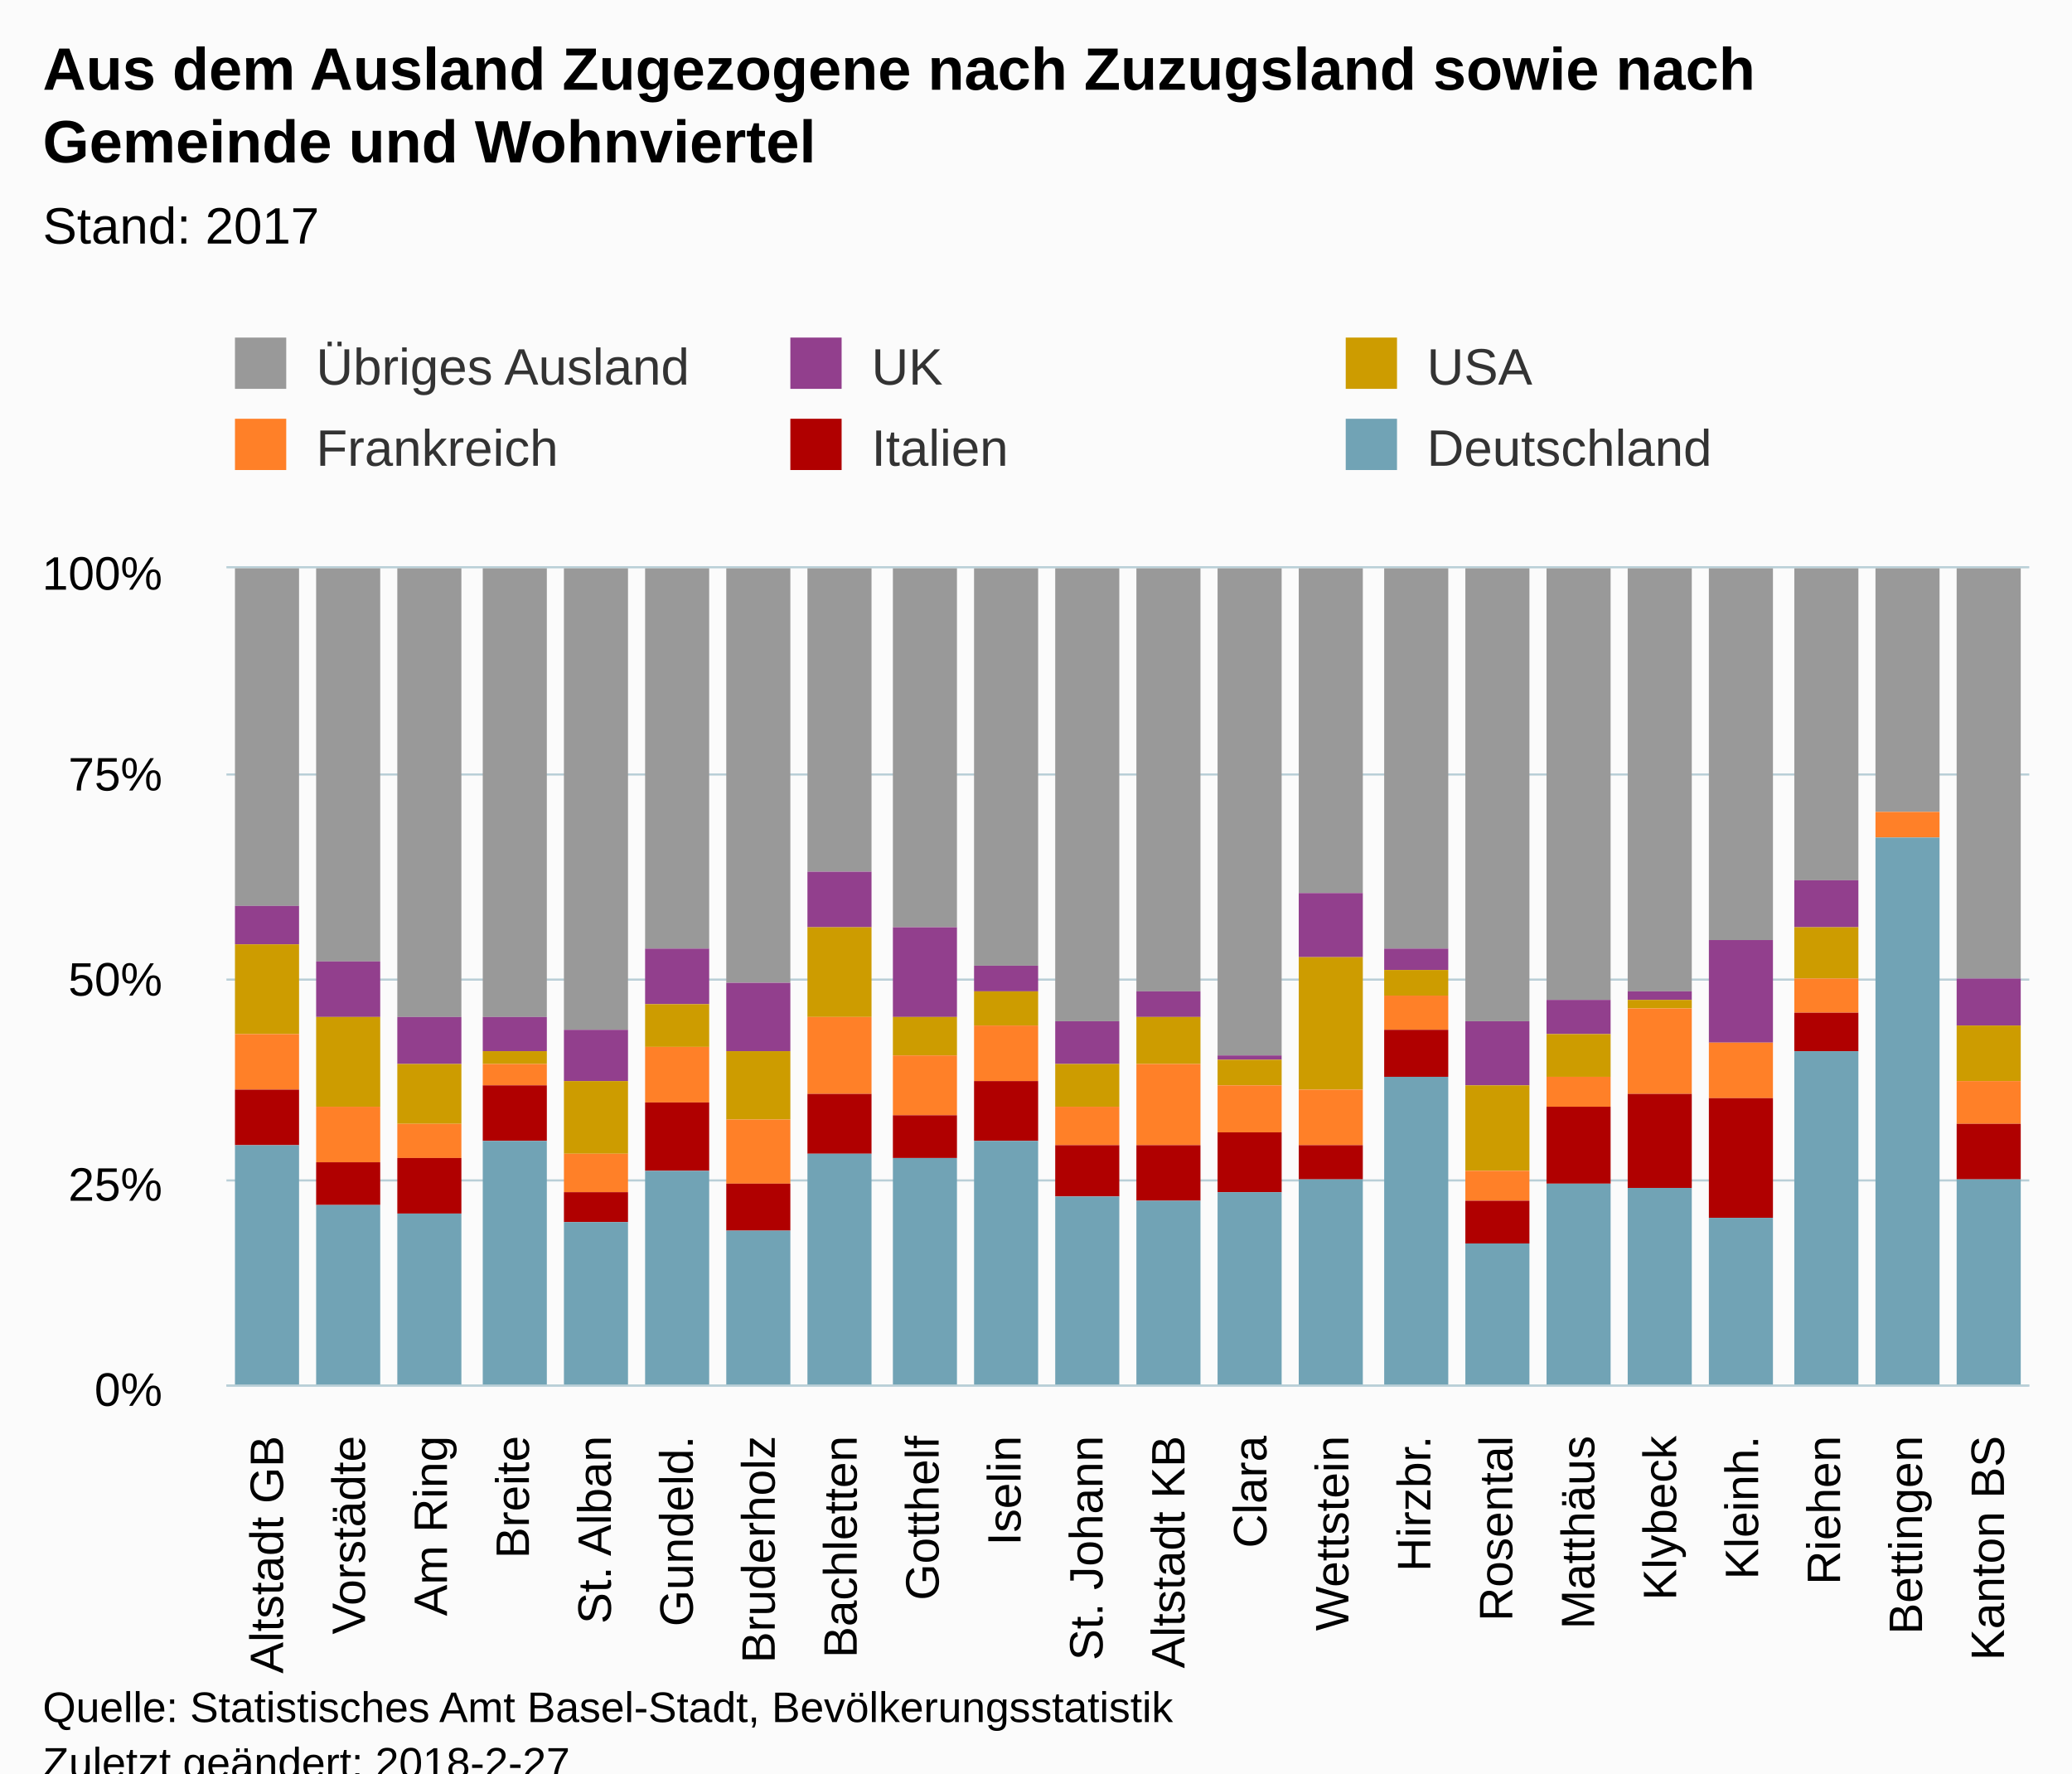
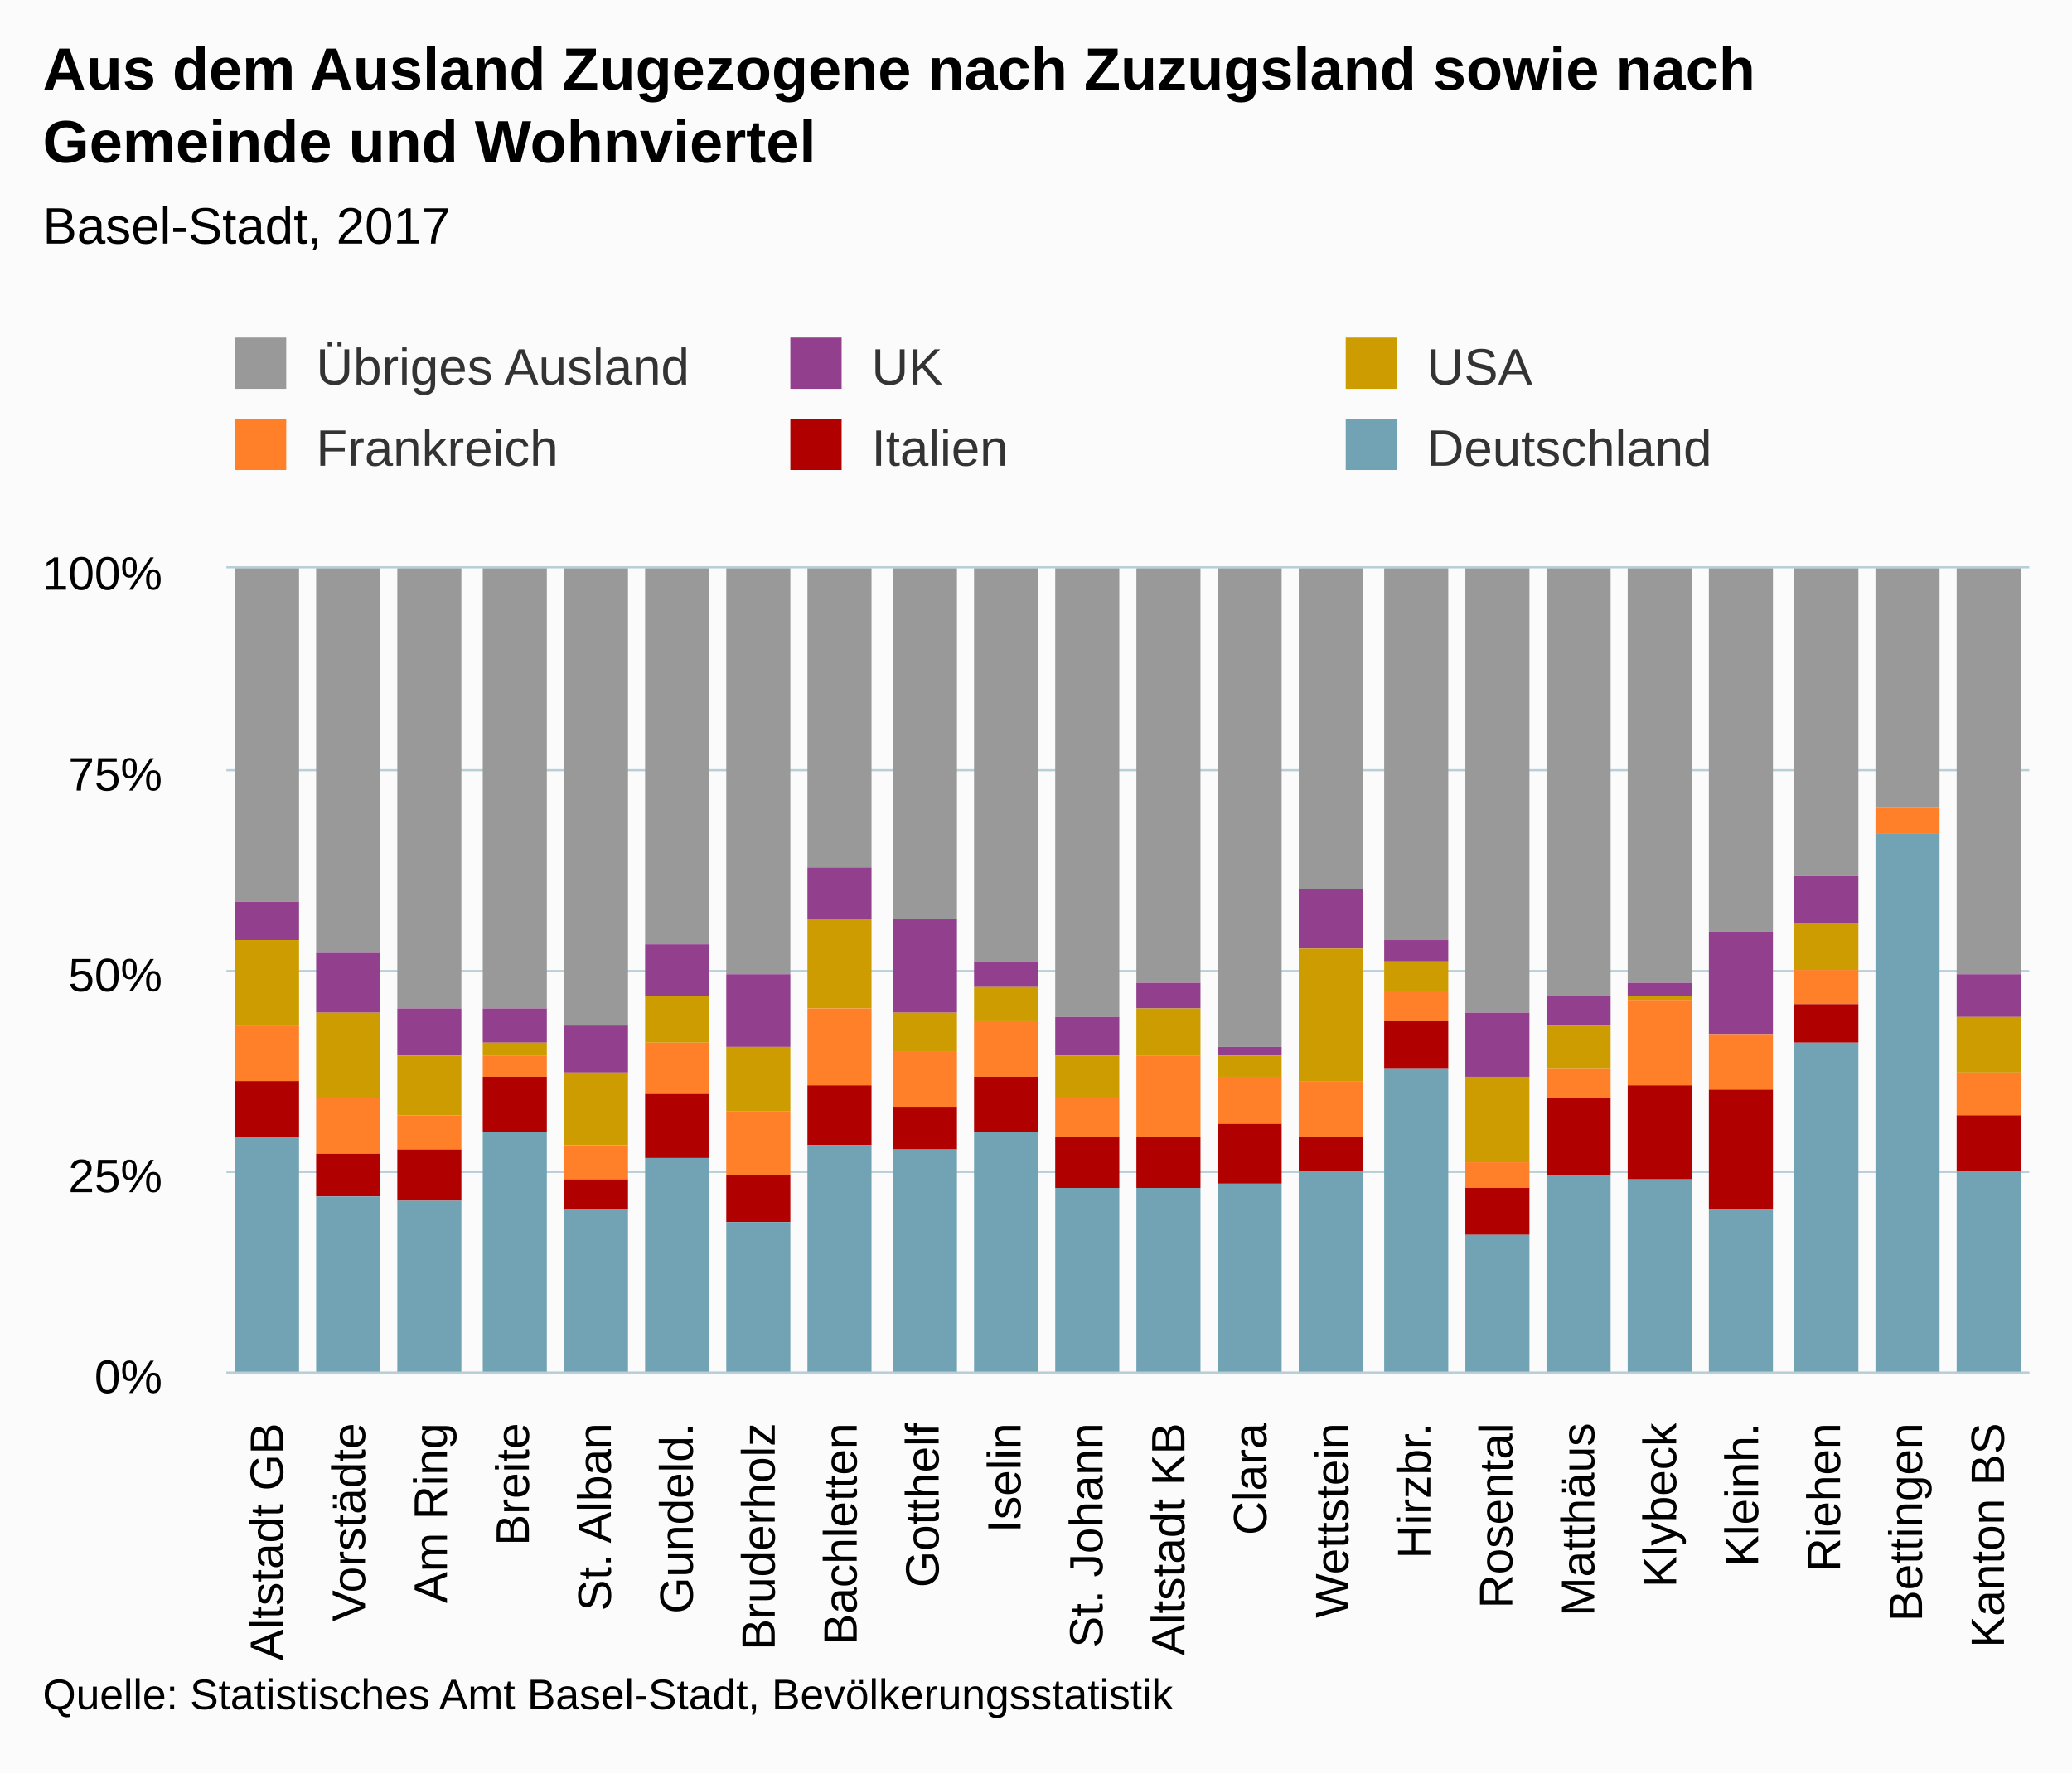
<svg xmlns="http://www.w3.org/2000/svg" version="1.1" class="highcharts-root" style="font-family:Arial;font-size:12px;" viewBox="0 0 485 415">
  <defs>
-     <clipPath id="highcharts-29rp7ad-6">
-       <rect x="0" y="0" width="422" height="191" fill="none" />
+     <clipPath id="highcharts-lr8f197-6">
+       <rect x="0" y="0" width="422" height="188" fill="none" />
    </clipPath>
-     <clipPath id="highcharts-29rp7ad-7">
-       <rect x="0" y="0" width="422" height="191" fill="none" />
+     <clipPath id="highcharts-lr8f197-7">
+       <rect x="0" y="0" width="422" height="188" fill="none" />
    </clipPath>
  </defs>
-   <rect fill="#fbfbfb" class="highcharts-background" x="0" y="0" width="485" height="428" rx="0" ry="0" />
-   <rect fill="none" class="highcharts-plot-background" x="53" y="133" width="422" height="191" />
+   <rect fill="#fbfbfb" class="highcharts-background" x="0" y="0" width="485" height="415" rx="0" ry="0" />
+   <rect fill="none" class="highcharts-plot-background" x="53" y="133" width="422" height="188" />
  <g class="highcharts-pane-group" />
  <g class="highcharts-grid highcharts-xaxis-grid ">
-     <path fill="none" class="highcharts-grid-line" d="M 71.5 133 L 71.5 324" opacity="1" />
-     <path fill="none" class="highcharts-grid-line" d="M 90.5 133 L 90.5 324" opacity="1" />
-     <path fill="none" class="highcharts-grid-line" d="M 110.5 133 L 110.5 324" opacity="1" />
-     <path fill="none" class="highcharts-grid-line" d="M 129.5 133 L 129.5 324" opacity="1" />
-     <path fill="none" class="highcharts-grid-line" d="M 148.5 133 L 148.5 324" opacity="1" />
-     <path fill="none" class="highcharts-grid-line" d="M 167.5 133 L 167.5 324" opacity="1" />
-     <path fill="none" class="highcharts-grid-line" d="M 186.5 133 L 186.5 324" opacity="1" />
-     <path fill="none" class="highcharts-grid-line" d="M 205.5 133 L 205.5 324" opacity="1" />
-     <path fill="none" class="highcharts-grid-line" d="M 225.5 133 L 225.5 324" opacity="1" />
-     <path fill="none" class="highcharts-grid-line" d="M 244.5 133 L 244.5 324" opacity="1" />
-     <path fill="none" class="highcharts-grid-line" d="M 263.5 133 L 263.5 324" opacity="1" />
-     <path fill="none" class="highcharts-grid-line" d="M 282.5 133 L 282.5 324" opacity="1" />
-     <path fill="none" class="highcharts-grid-line" d="M 301.5 133 L 301.5 324" opacity="1" />
-     <path fill="none" class="highcharts-grid-line" d="M 321.5 133 L 321.5 324" opacity="1" />
-     <path fill="none" class="highcharts-grid-line" d="M 340.5 133 L 340.5 324" opacity="1" />
-     <path fill="none" class="highcharts-grid-line" d="M 359.5 133 L 359.5 324" opacity="1" />
-     <path fill="none" class="highcharts-grid-line" d="M 378.5 133 L 378.5 324" opacity="1" />
-     <path fill="none" class="highcharts-grid-line" d="M 397.5 133 L 397.5 324" opacity="1" />
-     <path fill="none" class="highcharts-grid-line" d="M 416.5 133 L 416.5 324" opacity="1" />
-     <path fill="none" class="highcharts-grid-line" d="M 436.5 133 L 436.5 324" opacity="1" />
-     <path fill="none" class="highcharts-grid-line" d="M 455.5 133 L 455.5 324" opacity="1" />
-     <path fill="none" class="highcharts-grid-line" d="M 474.5 133 L 474.5 324" opacity="1" />
-     <path fill="none" class="highcharts-grid-line" d="M 52.5 133 L 52.5 324" opacity="1" />
+     <path fill="none" class="highcharts-grid-line" d="M 71.5 133 L 71.5 321" opacity="1" />
+     <path fill="none" class="highcharts-grid-line" d="M 90.5 133 L 90.5 321" opacity="1" />
+     <path fill="none" class="highcharts-grid-line" d="M 110.5 133 L 110.5 321" opacity="1" />
+     <path fill="none" class="highcharts-grid-line" d="M 129.5 133 L 129.5 321" opacity="1" />
+     <path fill="none" class="highcharts-grid-line" d="M 148.5 133 L 148.5 321" opacity="1" />
+     <path fill="none" class="highcharts-grid-line" d="M 167.5 133 L 167.5 321" opacity="1" />
+     <path fill="none" class="highcharts-grid-line" d="M 186.5 133 L 186.5 321" opacity="1" />
+     <path fill="none" class="highcharts-grid-line" d="M 205.5 133 L 205.5 321" opacity="1" />
+     <path fill="none" class="highcharts-grid-line" d="M 225.5 133 L 225.5 321" opacity="1" />
+     <path fill="none" class="highcharts-grid-line" d="M 244.5 133 L 244.5 321" opacity="1" />
+     <path fill="none" class="highcharts-grid-line" d="M 263.5 133 L 263.5 321" opacity="1" />
+     <path fill="none" class="highcharts-grid-line" d="M 282.5 133 L 282.5 321" opacity="1" />
+     <path fill="none" class="highcharts-grid-line" d="M 301.5 133 L 301.5 321" opacity="1" />
+     <path fill="none" class="highcharts-grid-line" d="M 321.5 133 L 321.5 321" opacity="1" />
+     <path fill="none" class="highcharts-grid-line" d="M 340.5 133 L 340.5 321" opacity="1" />
+     <path fill="none" class="highcharts-grid-line" d="M 359.5 133 L 359.5 321" opacity="1" />
+     <path fill="none" class="highcharts-grid-line" d="M 378.5 133 L 378.5 321" opacity="1" />
+     <path fill="none" class="highcharts-grid-line" d="M 397.5 133 L 397.5 321" opacity="1" />
+     <path fill="none" class="highcharts-grid-line" d="M 416.5 133 L 416.5 321" opacity="1" />
+     <path fill="none" class="highcharts-grid-line" d="M 436.5 133 L 436.5 321" opacity="1" />
+     <path fill="none" class="highcharts-grid-line" d="M 455.5 133 L 455.5 321" opacity="1" />
+     <path fill="none" class="highcharts-grid-line" d="M 474.5 133 L 474.5 321" opacity="1" />
+     <path fill="none" class="highcharts-grid-line" d="M 52.5 133 L 52.5 321" opacity="1" />
  </g>
  <g class="highcharts-grid highcharts-yaxis-grid ">
-     <path fill="none" stroke="#B9CFD7" stroke-width="0.5" class="highcharts-grid-line" d="M 53 324.25 L 475 324.25" opacity="1" />
-     <path fill="none" stroke="#B9CFD7" stroke-width="0.5" class="highcharts-grid-line" d="M 53 276.25 L 475 276.25" opacity="1" />
-     <path fill="none" stroke="#B9CFD7" stroke-width="0.5" class="highcharts-grid-line" d="M 53 229.25 L 475 229.25" opacity="1" />
-     <path fill="none" stroke="#B9CFD7" stroke-width="0.5" class="highcharts-grid-line" d="M 53 181.25 L 475 181.25" opacity="1" />
+     <path fill="none" stroke="#B9CFD7" stroke-width="0.5" class="highcharts-grid-line" d="M 53 321.25 L 475 321.25" opacity="1" />
+     <path fill="none" stroke="#B9CFD7" stroke-width="0.5" class="highcharts-grid-line" d="M 53 274.25 L 475 274.25" opacity="1" />
+     <path fill="none" stroke="#B9CFD7" stroke-width="0.5" class="highcharts-grid-line" d="M 53 227.25 L 475 227.25" opacity="1" />
+     <path fill="none" stroke="#B9CFD7" stroke-width="0.5" class="highcharts-grid-line" d="M 53 180.25 L 475 180.25" opacity="1" />
    <path fill="none" stroke="#B9CFD7" stroke-width="0.5" class="highcharts-grid-line" d="M 53 132.75 L 475 132.75" opacity="1" />
  </g>
-   <rect fill="none" class="highcharts-plot-border" x="53" y="133" width="422" height="191" />
+   <rect fill="none" class="highcharts-plot-border" x="53" y="133" width="422" height="188" />
  <g class="highcharts-axis highcharts-xaxis ">
-     <path fill="none" class="highcharts-axis-line" stroke="#B9CFD7" stroke-width="0.5" d="M 53 324.25 L 475 324.25" />
+     <path fill="none" class="highcharts-axis-line" stroke="#B9CFD7" stroke-width="0.5" d="M 53 321.25 L 475 321.25" />
  </g>
  <g class="highcharts-axis highcharts-yaxis ">
-     <path fill="none" class="highcharts-axis-line" d="M 53 133 L 53 324" />
+     <path fill="none" class="highcharts-axis-line" d="M 53 133 L 53 321" />
  </g>
  <g class="highcharts-series-group">
-     <g class="highcharts-series highcharts-series-0 highcharts-column-series " transform="translate(53,133) scale(1 1)" clip-path="url(#highcharts-29rp7ad-7)">
-       <rect x="2" y="0" width="15" height="79" fill="#999999" class="highcharts-point" />
-       <rect x="21" y="0" width="15" height="92" fill="#999999" class="highcharts-point" />
-       <rect x="40" y="0" width="15" height="105" fill="#999999" class="highcharts-point" />
-       <rect x="60" y="0" width="15" height="105" fill="#999999" class="highcharts-point" />
-       <rect x="79" y="0" width="15" height="108" fill="#999999" class="highcharts-point" />
-       <rect x="98" y="0" width="15" height="89" fill="#999999" class="highcharts-point" />
-       <rect x="117" y="0" width="15" height="97" fill="#999999" class="highcharts-point" />
-       <rect x="136" y="0" width="15" height="71" fill="#999999" class="highcharts-point" />
-       <rect x="156" y="0" width="15" height="84" fill="#999999" class="highcharts-point" />
-       <rect x="175" y="0" width="15" height="93" fill="#999999" class="highcharts-point" />
-       <rect x="194" y="0" width="15" height="106" fill="#999999" class="highcharts-point" />
-       <rect x="213" y="0" width="15" height="99" fill="#999999" class="highcharts-point" />
-       <rect x="232" y="0" width="15" height="114" fill="#999999" class="highcharts-point" />
-       <rect x="251" y="0" width="15" height="76" fill="#999999" class="highcharts-point" />
-       <rect x="271" y="0" width="15" height="89" fill="#999999" class="highcharts-point" />
-       <rect x="290" y="0" width="15" height="106" fill="#999999" class="highcharts-point" />
-       <rect x="309" y="0" width="15" height="101" fill="#999999" class="highcharts-point" />
-       <rect x="328" y="0" width="15" height="99" fill="#999999" class="highcharts-point" />
-       <rect x="347" y="0" width="15" height="87" fill="#999999" class="highcharts-point" />
-       <rect x="367" y="0" width="15" height="73" fill="#999999" class="highcharts-point" />
-       <rect x="386" y="0" width="15" height="57" fill="#999999" class="highcharts-point" />
-       <rect x="405" y="0" width="15" height="96" fill="#999999" class="highcharts-point" />
+     <g class="highcharts-series highcharts-series-0 highcharts-column-series " transform="translate(53,133) scale(1 1)" clip-path="url(#highcharts-lr8f197-7)">
+       <rect x="2" y="0" width="15" height="78" fill="#999999" class="highcharts-point" />
+       <rect x="21" y="0" width="15" height="90" fill="#999999" class="highcharts-point" />
+       <rect x="40" y="0" width="15" height="103" fill="#999999" class="highcharts-point" />
+       <rect x="60" y="0" width="15" height="103" fill="#999999" class="highcharts-point" />
+       <rect x="79" y="0" width="15" height="107" fill="#999999" class="highcharts-point" />
+       <rect x="98" y="0" width="15" height="88" fill="#999999" class="highcharts-point" />
+       <rect x="117" y="0" width="15" height="95" fill="#999999" class="highcharts-point" />
+       <rect x="136" y="0" width="15" height="70" fill="#999999" class="highcharts-point" />
+       <rect x="156" y="0" width="15" height="82" fill="#999999" class="highcharts-point" />
+       <rect x="175" y="0" width="15" height="92" fill="#999999" class="highcharts-point" />
+       <rect x="194" y="0" width="15" height="105" fill="#999999" class="highcharts-point" />
+       <rect x="213" y="0" width="15" height="97" fill="#999999" class="highcharts-point" />
+       <rect x="232" y="0" width="15" height="112" fill="#999999" class="highcharts-point" />
+       <rect x="251" y="0" width="15" height="75" fill="#999999" class="highcharts-point" />
+       <rect x="271" y="0" width="15" height="87" fill="#999999" class="highcharts-point" />
+       <rect x="290" y="0" width="15" height="104" fill="#999999" class="highcharts-point" />
+       <rect x="309" y="0" width="15" height="100" fill="#999999" class="highcharts-point" />
+       <rect x="328" y="0" width="15" height="97" fill="#999999" class="highcharts-point" />
+       <rect x="347" y="0" width="15" height="85" fill="#999999" class="highcharts-point" />
+       <rect x="367" y="0" width="15" height="72" fill="#999999" class="highcharts-point" />
+       <rect x="386" y="0" width="15" height="56" fill="#999999" class="highcharts-point" />
+       <rect x="405" y="0" width="15" height="95" fill="#999999" class="highcharts-point" />
    </g>
    <g class="highcharts-markers highcharts-series-0 highcharts-column-series " transform="translate(53,133) scale(1 1)" clip-path="none" />
-     <g class="highcharts-series highcharts-series-1 highcharts-column-series " transform="translate(53,133) scale(1 1)" clip-path="url(#highcharts-29rp7ad-7)">
-       <rect x="2" y="79" width="15" height="9" fill="#923F8D" class="highcharts-point" />
-       <rect x="21" y="92" width="15" height="13" fill="#923F8D" class="highcharts-point" />
-       <rect x="40" y="105" width="15" height="11" fill="#923F8D" class="highcharts-point" />
-       <rect x="60" y="105" width="15" height="8" fill="#923F8D" class="highcharts-point" />
-       <rect x="79" y="108" width="15" height="12" fill="#923F8D" class="highcharts-point" />
-       <rect x="98" y="89" width="15" height="13" fill="#923F8D" class="highcharts-point" />
-       <rect x="117" y="97" width="15" height="16" fill="#923F8D" class="highcharts-point" />
-       <rect x="136" y="71" width="15" height="13" fill="#923F8D" class="highcharts-point" />
-       <rect x="156" y="84" width="15" height="21" fill="#923F8D" class="highcharts-point" />
-       <rect x="175" y="93" width="15" height="6" fill="#923F8D" class="highcharts-point" />
-       <rect x="194" y="106" width="15" height="10" fill="#923F8D" class="highcharts-point" />
-       <rect x="213" y="99" width="15" height="6" fill="#923F8D" class="highcharts-point" />
-       <rect x="232" y="114" width="15" height="1" fill="#923F8D" class="highcharts-point" />
-       <rect x="251" y="76" width="15" height="15" fill="#923F8D" class="highcharts-point" />
-       <rect x="271" y="89" width="15" height="5" fill="#923F8D" class="highcharts-point" />
-       <rect x="290" y="106" width="15" height="15" fill="#923F8D" class="highcharts-point" />
-       <rect x="309" y="101" width="15" height="8" fill="#923F8D" class="highcharts-point" />
-       <rect x="328" y="99" width="15" height="2" fill="#923F8D" class="highcharts-point" />
-       <rect x="347" y="87" width="15" height="24" fill="#923F8D" class="highcharts-point" />
-       <rect x="367" y="73" width="15" height="11" fill="#923F8D" class="highcharts-point" />
-       <rect x="386" y="57" width="15" height="0" fill="#923F8D" class="highcharts-point" />
-       <rect x="405" y="96" width="15" height="11" fill="#923F8D" class="highcharts-point" />
+     <g class="highcharts-series highcharts-series-1 highcharts-column-series " transform="translate(53,133) scale(1 1)" clip-path="url(#highcharts-lr8f197-7)">
+       <rect x="2" y="78" width="15" height="9" fill="#923F8D" class="highcharts-point" />
+       <rect x="21" y="90" width="15" height="14" fill="#923F8D" class="highcharts-point" />
+       <rect x="40" y="103" width="15" height="11" fill="#923F8D" class="highcharts-point" />
+       <rect x="60" y="103" width="15" height="8" fill="#923F8D" class="highcharts-point" />
+       <rect x="79" y="107" width="15" height="11" fill="#923F8D" class="highcharts-point" />
+       <rect x="98" y="88" width="15" height="12" fill="#923F8D" class="highcharts-point" />
+       <rect x="117" y="95" width="15" height="17" fill="#923F8D" class="highcharts-point" />
+       <rect x="136" y="70" width="15" height="12" fill="#923F8D" class="highcharts-point" />
+       <rect x="156" y="82" width="15" height="22" fill="#923F8D" class="highcharts-point" />
+       <rect x="175" y="92" width="15" height="6" fill="#923F8D" class="highcharts-point" />
+       <rect x="194" y="105" width="15" height="9" fill="#923F8D" class="highcharts-point" />
+       <rect x="213" y="97" width="15" height="6" fill="#923F8D" class="highcharts-point" />
+       <rect x="232" y="112" width="15" height="2" fill="#923F8D" class="highcharts-point" />
+       <rect x="251" y="75" width="15" height="14" fill="#923F8D" class="highcharts-point" />
+       <rect x="271" y="87" width="15" height="5" fill="#923F8D" class="highcharts-point" />
+       <rect x="290" y="104" width="15" height="15" fill="#923F8D" class="highcharts-point" />
+       <rect x="309" y="100" width="15" height="7" fill="#923F8D" class="highcharts-point" />
+       <rect x="328" y="97" width="15" height="3" fill="#923F8D" class="highcharts-point" />
+       <rect x="347" y="85" width="15" height="24" fill="#923F8D" class="highcharts-point" />
+       <rect x="367" y="72" width="15" height="11" fill="#923F8D" class="highcharts-point" />
+       <rect x="386" y="56" width="15" height="0" fill="#923F8D" class="highcharts-point" />
+       <rect x="405" y="95" width="15" height="10" fill="#923F8D" class="highcharts-point" />
    </g>
    <g class="highcharts-markers highcharts-series-1 highcharts-column-series " transform="translate(53,133) scale(1 1)" clip-path="none" />
-     <g class="highcharts-series highcharts-series-2 highcharts-column-series " transform="translate(53,133) scale(1 1)" clip-path="url(#highcharts-29rp7ad-7)">
-       <rect x="2" y="88" width="15" height="21" fill="#CD9C00" class="highcharts-point" />
-       <rect x="21" y="105" width="15" height="21" fill="#CD9C00" class="highcharts-point" />
-       <rect x="40" y="116" width="15" height="14" fill="#CD9C00" class="highcharts-point" />
-       <rect x="60" y="113" width="15" height="3" fill="#CD9C00" class="highcharts-point" />
-       <rect x="79" y="120" width="15" height="17" fill="#CD9C00" class="highcharts-point" />
-       <rect x="98" y="102" width="15" height="10" fill="#CD9C00" class="highcharts-point" />
-       <rect x="117" y="113" width="15" height="16" fill="#CD9C00" class="highcharts-point" />
-       <rect x="136" y="84" width="15" height="21" fill="#CD9C00" class="highcharts-point" />
-       <rect x="156" y="105" width="15" height="9" fill="#CD9C00" class="highcharts-point" />
-       <rect x="175" y="99" width="15" height="8" fill="#CD9C00" class="highcharts-point" />
-       <rect x="194" y="116" width="15" height="10" fill="#CD9C00" class="highcharts-point" />
-       <rect x="213" y="105" width="15" height="11" fill="#CD9C00" class="highcharts-point" />
-       <rect x="232" y="115" width="15" height="6" fill="#CD9C00" class="highcharts-point" />
-       <rect x="251" y="91" width="15" height="31" fill="#CD9C00" class="highcharts-point" />
-       <rect x="271" y="94" width="15" height="6" fill="#CD9C00" class="highcharts-point" />
-       <rect x="290" y="121" width="15" height="20" fill="#CD9C00" class="highcharts-point" />
-       <rect x="309" y="109" width="15" height="10" fill="#CD9C00" class="highcharts-point" />
-       <rect x="328" y="101" width="15" height="2" fill="#CD9C00" class="highcharts-point" />
-       <rect x="347" y="111" width="15" height="0" fill="#CD9C00" class="highcharts-point" />
-       <rect x="367" y="84" width="15" height="12" fill="#CD9C00" class="highcharts-point" />
-       <rect x="386" y="57" width="15" height="0" fill="#CD9C00" class="highcharts-point" />
-       <rect x="405" y="107" width="15" height="13" fill="#CD9C00" class="highcharts-point" />
+     <g class="highcharts-series highcharts-series-2 highcharts-column-series " transform="translate(53,133) scale(1 1)" clip-path="url(#highcharts-lr8f197-7)">
+       <rect x="2" y="87" width="15" height="20" fill="#CD9C00" class="highcharts-point" />
+       <rect x="21" y="104" width="15" height="20" fill="#CD9C00" class="highcharts-point" />
+       <rect x="40" y="114" width="15" height="14" fill="#CD9C00" class="highcharts-point" />
+       <rect x="60" y="111" width="15" height="3" fill="#CD9C00" class="highcharts-point" />
+       <rect x="79" y="118" width="15" height="17" fill="#CD9C00" class="highcharts-point" />
+       <rect x="98" y="100" width="15" height="11" fill="#CD9C00" class="highcharts-point" />
+       <rect x="117" y="112" width="15" height="15" fill="#CD9C00" class="highcharts-point" />
+       <rect x="136" y="82" width="15" height="21" fill="#CD9C00" class="highcharts-point" />
+       <rect x="156" y="104" width="15" height="9" fill="#CD9C00" class="highcharts-point" />
+       <rect x="175" y="98" width="15" height="8" fill="#CD9C00" class="highcharts-point" />
+       <rect x="194" y="114" width="15" height="10" fill="#CD9C00" class="highcharts-point" />
+       <rect x="213" y="103" width="15" height="11" fill="#CD9C00" class="highcharts-point" />
+       <rect x="232" y="114" width="15" height="5" fill="#CD9C00" class="highcharts-point" />
+       <rect x="251" y="89" width="15" height="31" fill="#CD9C00" class="highcharts-point" />
+       <rect x="271" y="92" width="15" height="7" fill="#CD9C00" class="highcharts-point" />
+       <rect x="290" y="119" width="15" height="20" fill="#CD9C00" class="highcharts-point" />
+       <rect x="309" y="107" width="15" height="10" fill="#CD9C00" class="highcharts-point" />
+       <rect x="328" y="100" width="15" height="1" fill="#CD9C00" class="highcharts-point" />
+       <rect x="347" y="109" width="15" height="0" fill="#CD9C00" class="highcharts-point" />
+       <rect x="367" y="83" width="15" height="11" fill="#CD9C00" class="highcharts-point" />
+       <rect x="386" y="56" width="15" height="0" fill="#CD9C00" class="highcharts-point" />
+       <rect x="405" y="105" width="15" height="13" fill="#CD9C00" class="highcharts-point" />
    </g>
    <g class="highcharts-markers highcharts-series-2 highcharts-column-series " transform="translate(53,133) scale(1 1)" clip-path="none" />
-     <g class="highcharts-series highcharts-series-3 highcharts-column-series " transform="translate(53,133) scale(1 1)" clip-path="url(#highcharts-29rp7ad-7)">
-       <rect x="2" y="109" width="15" height="13" fill="#FF8028" class="highcharts-point" />
-       <rect x="21" y="126" width="15" height="13" fill="#FF8028" class="highcharts-point" />
-       <rect x="40" y="130" width="15" height="8" fill="#FF8028" class="highcharts-point" />
-       <rect x="60" y="116" width="15" height="5" fill="#FF8028" class="highcharts-point" />
-       <rect x="79" y="137" width="15" height="9" fill="#FF8028" class="highcharts-point" />
-       <rect x="98" y="112" width="15" height="13" fill="#FF8028" class="highcharts-point" />
-       <rect x="117" y="129" width="15" height="15" fill="#FF8028" class="highcharts-point" />
-       <rect x="136" y="105" width="15" height="18" fill="#FF8028" class="highcharts-point" />
-       <rect x="156" y="114" width="15" height="14" fill="#FF8028" class="highcharts-point" />
-       <rect x="175" y="107" width="15" height="13" fill="#FF8028" class="highcharts-point" />
-       <rect x="194" y="126" width="15" height="9" fill="#FF8028" class="highcharts-point" />
-       <rect x="213" y="116" width="15" height="19" fill="#FF8028" class="highcharts-point" />
-       <rect x="232" y="121" width="15" height="11" fill="#FF8028" class="highcharts-point" />
-       <rect x="251" y="122" width="15" height="13" fill="#FF8028" class="highcharts-point" />
-       <rect x="271" y="100" width="15" height="8" fill="#FF8028" class="highcharts-point" />
-       <rect x="290" y="141" width="15" height="7" fill="#FF8028" class="highcharts-point" />
-       <rect x="309" y="119" width="15" height="7" fill="#FF8028" class="highcharts-point" />
-       <rect x="328" y="103" width="15" height="20" fill="#FF8028" class="highcharts-point" />
-       <rect x="347" y="111" width="15" height="13" fill="#FF8028" class="highcharts-point" />
-       <rect x="367" y="96" width="15" height="8" fill="#FF8028" class="highcharts-point" />
-       <rect x="386" y="57" width="15" height="6" fill="#FF8028" class="highcharts-point" />
-       <rect x="405" y="120" width="15" height="10" fill="#FF8028" class="highcharts-point" />
+     <g class="highcharts-series highcharts-series-3 highcharts-column-series " transform="translate(53,133) scale(1 1)" clip-path="url(#highcharts-lr8f197-7)">
+       <rect x="2" y="107" width="15" height="13" fill="#FF8028" class="highcharts-point" />
+       <rect x="21" y="124" width="15" height="13" fill="#FF8028" class="highcharts-point" />
+       <rect x="40" y="128" width="15" height="8" fill="#FF8028" class="highcharts-point" />
+       <rect x="60" y="114" width="15" height="5" fill="#FF8028" class="highcharts-point" />
+       <rect x="79" y="135" width="15" height="8" fill="#FF8028" class="highcharts-point" />
+       <rect x="98" y="111" width="15" height="12" fill="#FF8028" class="highcharts-point" />
+       <rect x="117" y="127" width="15" height="15" fill="#FF8028" class="highcharts-point" />
+       <rect x="136" y="103" width="15" height="18" fill="#FF8028" class="highcharts-point" />
+       <rect x="156" y="113" width="15" height="13" fill="#FF8028" class="highcharts-point" />
+       <rect x="175" y="106" width="15" height="13" fill="#FF8028" class="highcharts-point" />
+       <rect x="194" y="124" width="15" height="9" fill="#FF8028" class="highcharts-point" />
+       <rect x="213" y="114" width="15" height="19" fill="#FF8028" class="highcharts-point" />
+       <rect x="232" y="119" width="15" height="11" fill="#FF8028" class="highcharts-point" />
+       <rect x="251" y="120" width="15" height="13" fill="#FF8028" class="highcharts-point" />
+       <rect x="271" y="99" width="15" height="7" fill="#FF8028" class="highcharts-point" />
+       <rect x="290" y="139" width="15" height="6" fill="#FF8028" class="highcharts-point" />
+       <rect x="309" y="117" width="15" height="7" fill="#FF8028" class="highcharts-point" />
+       <rect x="328" y="101" width="15" height="20" fill="#FF8028" class="highcharts-point" />
+       <rect x="347" y="109" width="15" height="13" fill="#FF8028" class="highcharts-point" />
+       <rect x="367" y="94" width="15" height="8" fill="#FF8028" class="highcharts-point" />
+       <rect x="386" y="56" width="15" height="6" fill="#FF8028" class="highcharts-point" />
+       <rect x="405" y="118" width="15" height="10" fill="#FF8028" class="highcharts-point" />
    </g>
    <g class="highcharts-markers highcharts-series-3 highcharts-column-series " transform="translate(53,133) scale(1 1)" clip-path="none" />
-     <g class="highcharts-series highcharts-series-4 highcharts-column-series " transform="translate(53,133) scale(1 1)" clip-path="url(#highcharts-29rp7ad-7)">
-       <rect x="2" y="122" width="15" height="13" fill="#B00000" class="highcharts-point" />
-       <rect x="21" y="139" width="15" height="10" fill="#B00000" class="highcharts-point" />
-       <rect x="40" y="138" width="15" height="13" fill="#B00000" class="highcharts-point" />
-       <rect x="60" y="121" width="15" height="13" fill="#B00000" class="highcharts-point" />
-       <rect x="79" y="146" width="15" height="7" fill="#B00000" class="highcharts-point" />
-       <rect x="98" y="125" width="15" height="16" fill="#B00000" class="highcharts-point" />
-       <rect x="117" y="144" width="15" height="11" fill="#B00000" class="highcharts-point" />
-       <rect x="136" y="123" width="15" height="14" fill="#B00000" class="highcharts-point" />
-       <rect x="156" y="128" width="15" height="10" fill="#B00000" class="highcharts-point" />
-       <rect x="175" y="120" width="15" height="14" fill="#B00000" class="highcharts-point" />
-       <rect x="194" y="135" width="15" height="12" fill="#B00000" class="highcharts-point" />
-       <rect x="213" y="135" width="15" height="13" fill="#B00000" class="highcharts-point" />
-       <rect x="232" y="132" width="15" height="14" fill="#B00000" class="highcharts-point" />
-       <rect x="251" y="135" width="15" height="8" fill="#B00000" class="highcharts-point" />
-       <rect x="271" y="108" width="15" height="11" fill="#B00000" class="highcharts-point" />
-       <rect x="290" y="148" width="15" height="10" fill="#B00000" class="highcharts-point" />
-       <rect x="309" y="126" width="15" height="18" fill="#B00000" class="highcharts-point" />
-       <rect x="328" y="123" width="15" height="22" fill="#B00000" class="highcharts-point" />
-       <rect x="347" y="124" width="15" height="28" fill="#B00000" class="highcharts-point" />
-       <rect x="367" y="104" width="15" height="9" fill="#B00000" class="highcharts-point" />
-       <rect x="386" y="63" width="15" height="0" fill="#B00000" class="highcharts-point" />
-       <rect x="405" y="130" width="15" height="13" fill="#B00000" class="highcharts-point" />
+     <g class="highcharts-series highcharts-series-4 highcharts-column-series " transform="translate(53,133) scale(1 1)" clip-path="url(#highcharts-lr8f197-7)">
+       <rect x="2" y="120" width="15" height="13" fill="#B00000" class="highcharts-point" />
+       <rect x="21" y="137" width="15" height="10" fill="#B00000" class="highcharts-point" />
+       <rect x="40" y="136" width="15" height="12" fill="#B00000" class="highcharts-point" />
+       <rect x="60" y="119" width="15" height="13" fill="#B00000" class="highcharts-point" />
+       <rect x="79" y="143" width="15" height="7" fill="#B00000" class="highcharts-point" />
+       <rect x="98" y="123" width="15" height="15" fill="#B00000" class="highcharts-point" />
+       <rect x="117" y="142" width="15" height="11" fill="#B00000" class="highcharts-point" />
+       <rect x="136" y="121" width="15" height="14" fill="#B00000" class="highcharts-point" />
+       <rect x="156" y="126" width="15" height="10" fill="#B00000" class="highcharts-point" />
+       <rect x="175" y="119" width="15" height="13" fill="#B00000" class="highcharts-point" />
+       <rect x="194" y="133" width="15" height="12" fill="#B00000" class="highcharts-point" />
+       <rect x="213" y="133" width="15" height="12" fill="#B00000" class="highcharts-point" />
+       <rect x="232" y="130" width="15" height="14" fill="#B00000" class="highcharts-point" />
+       <rect x="251" y="133" width="15" height="8" fill="#B00000" class="highcharts-point" />
+       <rect x="271" y="106" width="15" height="11" fill="#B00000" class="highcharts-point" />
+       <rect x="290" y="145" width="15" height="11" fill="#B00000" class="highcharts-point" />
+       <rect x="309" y="124" width="15" height="18" fill="#B00000" class="highcharts-point" />
+       <rect x="328" y="121" width="15" height="22" fill="#B00000" class="highcharts-point" />
+       <rect x="347" y="122" width="15" height="28" fill="#B00000" class="highcharts-point" />
+       <rect x="367" y="102" width="15" height="9" fill="#B00000" class="highcharts-point" />
+       <rect x="386" y="62" width="15" height="0" fill="#B00000" class="highcharts-point" />
+       <rect x="405" y="128" width="15" height="13" fill="#B00000" class="highcharts-point" />
    </g>
    <g class="highcharts-markers highcharts-series-4 highcharts-column-series " transform="translate(53,133) scale(1 1)" clip-path="none" />
-     <g class="highcharts-series highcharts-series-5 highcharts-column-series " transform="translate(53,133) scale(1 1)" clip-path="url(#highcharts-29rp7ad-7)">
-       <rect x="2" y="135" width="15" height="57" fill="#71A3B5" class="highcharts-point" />
-       <rect x="21" y="149" width="15" height="43" fill="#71A3B5" class="highcharts-point" />
-       <rect x="40" y="151" width="15" height="41" fill="#71A3B5" class="highcharts-point" />
-       <rect x="60" y="134" width="15" height="58" fill="#71A3B5" class="highcharts-point" />
-       <rect x="79" y="153" width="15" height="39" fill="#71A3B5" class="highcharts-point" />
-       <rect x="98" y="141" width="15" height="51" fill="#71A3B5" class="highcharts-point" />
-       <rect x="117" y="155" width="15" height="37" fill="#71A3B5" class="highcharts-point" />
-       <rect x="136" y="137" width="15" height="55" fill="#71A3B5" class="highcharts-point" />
-       <rect x="156" y="138" width="15" height="54" fill="#71A3B5" class="highcharts-point" />
-       <rect x="175" y="134" width="15" height="58" fill="#71A3B5" class="highcharts-point" />
-       <rect x="194" y="147" width="15" height="45" fill="#71A3B5" class="highcharts-point" />
-       <rect x="213" y="148" width="15" height="44" fill="#71A3B5" class="highcharts-point" />
-       <rect x="232" y="146" width="15" height="46" fill="#71A3B5" class="highcharts-point" />
-       <rect x="251" y="143" width="15" height="49" fill="#71A3B5" class="highcharts-point" />
-       <rect x="271" y="119" width="15" height="73" fill="#71A3B5" class="highcharts-point" />
-       <rect x="290" y="158" width="15" height="34" fill="#71A3B5" class="highcharts-point" />
-       <rect x="309" y="144" width="15" height="48" fill="#71A3B5" class="highcharts-point" />
-       <rect x="328" y="145" width="15" height="47" fill="#71A3B5" class="highcharts-point" />
-       <rect x="347" y="152" width="15" height="40" fill="#71A3B5" class="highcharts-point" />
-       <rect x="367" y="113" width="15" height="79" fill="#71A3B5" class="highcharts-point" />
-       <rect x="386" y="63" width="15" height="129" fill="#71A3B5" class="highcharts-point" />
-       <rect x="405" y="143" width="15" height="49" fill="#71A3B5" class="highcharts-point" />
+     <g class="highcharts-series highcharts-series-5 highcharts-column-series " transform="translate(53,133) scale(1 1)" clip-path="url(#highcharts-lr8f197-7)">
+       <rect x="2" y="133" width="15" height="56" fill="#71A3B5" class="highcharts-point" />
+       <rect x="21" y="147" width="15" height="42" fill="#71A3B5" class="highcharts-point" />
+       <rect x="40" y="148" width="15" height="41" fill="#71A3B5" class="highcharts-point" />
+       <rect x="60" y="132" width="15" height="57" fill="#71A3B5" class="highcharts-point" />
+       <rect x="79" y="150" width="15" height="39" fill="#71A3B5" class="highcharts-point" />
+       <rect x="98" y="138" width="15" height="51" fill="#71A3B5" class="highcharts-point" />
+       <rect x="117" y="153" width="15" height="36" fill="#71A3B5" class="highcharts-point" />
+       <rect x="136" y="135" width="15" height="54" fill="#71A3B5" class="highcharts-point" />
+       <rect x="156" y="136" width="15" height="53" fill="#71A3B5" class="highcharts-point" />
+       <rect x="175" y="132" width="15" height="57" fill="#71A3B5" class="highcharts-point" />
+       <rect x="194" y="145" width="15" height="44" fill="#71A3B5" class="highcharts-point" />
+       <rect x="213" y="145" width="15" height="44" fill="#71A3B5" class="highcharts-point" />
+       <rect x="232" y="144" width="15" height="45" fill="#71A3B5" class="highcharts-point" />
+       <rect x="251" y="141" width="15" height="48" fill="#71A3B5" class="highcharts-point" />
+       <rect x="271" y="117" width="15" height="72" fill="#71A3B5" class="highcharts-point" />
+       <rect x="290" y="156" width="15" height="33" fill="#71A3B5" class="highcharts-point" />
+       <rect x="309" y="142" width="15" height="47" fill="#71A3B5" class="highcharts-point" />
+       <rect x="328" y="143" width="15" height="46" fill="#71A3B5" class="highcharts-point" />
+       <rect x="347" y="150" width="15" height="39" fill="#71A3B5" class="highcharts-point" />
+       <rect x="367" y="111" width="15" height="78" fill="#71A3B5" class="highcharts-point" />
+       <rect x="386" y="62" width="15" height="127" fill="#71A3B5" class="highcharts-point" />
+       <rect x="405" y="141" width="15" height="48" fill="#71A3B5" class="highcharts-point" />
    </g>
    <g class="highcharts-markers highcharts-series-5 highcharts-column-series " transform="translate(53,133) scale(1 1)" clip-path="none" />
  </g>
  <text x="10" text-anchor="start" class="highcharts-title" style="color:#000000;font-size:14px;font-weight:bold;fill:#000000;" y="21">
    <tspan>Aus dem Ausland Zugezogene nach Zuzugsland sowie nach</tspan>
    <tspan dy="17" x="10">Gemeinde und Wohnviertel</tspan>
  </text>
  <text x="10" text-anchor="start" class="highcharts-subtitle" style="color:#000000;font-size:12px;font-weight:normal;font-family:Arial;fill:#000000;" y="57">
-     <tspan>Stand: 2017</tspan>
+     <tspan>Basel-Stadt, 2017</tspan>
  </text>
  <g class="highcharts-legend" transform="translate(45,72)">
    <rect fill="none" class="highcharts-legend-box" rx="0" ry="0" x="0" y="0" width="386" height="49" visibility="visible" />
    <g>
      <g>
        <g class="highcharts-legend-item highcharts-column-series highcharts-color-undefined highcharts-series-0" transform="translate(8,3)">
          <text x="21" style="color:#333333;font-size:12px;font-weight:normal;cursor:pointer;fill:#333333;" text-anchor="start" y="15">
            <tspan>Übriges Ausland</tspan>
          </text>
          <rect x="2" y="4" width="12" height="12" fill="#999999" class="highcharts-point" />
        </g>
        <g class="highcharts-legend-item highcharts-column-series highcharts-color-undefined highcharts-series-1" transform="translate(138,3)">
          <text x="21" y="15" style="color:#333333;font-size:12px;font-weight:normal;cursor:pointer;fill:#333333;" text-anchor="start">
            <tspan>UK</tspan>
          </text>
          <rect x="2" y="4" width="12" height="12" fill="#923F8D" class="highcharts-point" />
        </g>
        <g class="highcharts-legend-item highcharts-column-series highcharts-color-undefined highcharts-series-2" transform="translate(268,3)">
          <text x="21" y="15" style="color:#333333;font-size:12px;font-weight:normal;cursor:pointer;fill:#333333;" text-anchor="start">
            <tspan>USA</tspan>
          </text>
          <rect x="2" y="4" width="12" height="12" fill="#CD9C00" class="highcharts-point" />
        </g>
        <g class="highcharts-legend-item highcharts-column-series highcharts-color-undefined highcharts-series-3" transform="translate(8,22)">
          <text x="21" y="15" style="color:#333333;font-size:12px;font-weight:normal;cursor:pointer;fill:#333333;" text-anchor="start">
            <tspan>Frankreich</tspan>
          </text>
          <rect x="2" y="4" width="12" height="12" fill="#FF8028" class="highcharts-point" />
        </g>
        <g class="highcharts-legend-item highcharts-column-series highcharts-color-undefined highcharts-series-4" transform="translate(138,22)">
          <text x="21" y="15" style="color:#333333;font-size:12px;font-weight:normal;cursor:pointer;fill:#333333;" text-anchor="start">
            <tspan>Italien</tspan>
          </text>
          <rect x="2" y="4" width="12" height="12" fill="#B00000" class="highcharts-point" />
        </g>
        <g class="highcharts-legend-item highcharts-column-series highcharts-color-undefined highcharts-series-5" transform="translate(268,22)">
          <text x="21" y="15" style="color:#333333;font-size:12px;font-weight:normal;cursor:pointer;fill:#333333;" text-anchor="start">
            <tspan>Deutschland</tspan>
          </text>
          <rect x="2" y="4" width="12" height="12" fill="#71A3B5" class="highcharts-point" />
        </g>
      </g>
    </g>
  </g>
  <g class="highcharts-axis-labels highcharts-xaxis-labels ">
-     <text x="66.258" style="color:#000000;cursor:default;font-size:11px;fill:#000000;" text-anchor="end" transform="translate(0,0) rotate(-90 66.25758 336)" y="336" opacity="1">
+     <text x="66.258" style="color:#000000;cursor:default;font-size:11px;fill:#000000;" text-anchor="end" transform="translate(0,0) rotate(-90 66.25758 333)" y="333" opacity="1">
      <tspan>Altstadt GB</tspan>
    </text>
-     <text x="85.439" style="color:#000000;cursor:default;font-size:11px;fill:#000000;" text-anchor="end" transform="translate(0,0) rotate(-90 85.43939 336)" y="336" opacity="1">Vorstädte</text>
-     <text x="104.621" style="color:#000000;cursor:default;font-size:11px;fill:#000000;" text-anchor="end" transform="translate(0,0) rotate(-90 104.6212 336)" y="336" opacity="1">
+     <text x="85.439" style="color:#000000;cursor:default;font-size:11px;fill:#000000;" text-anchor="end" transform="translate(0,0) rotate(-90 85.43939 333)" y="333" opacity="1">Vorstädte</text>
+     <text x="104.621" style="color:#000000;cursor:default;font-size:11px;fill:#000000;" text-anchor="end" transform="translate(0,0) rotate(-90 104.6212 333)" y="333" opacity="1">
      <tspan>Am Ring</tspan>
    </text>
-     <text x="123.803" style="color:#000000;cursor:default;font-size:11px;fill:#000000;" text-anchor="end" transform="translate(0,0) rotate(-90 123.803 336)" y="336" opacity="1">Breite</text>
-     <text x="142.985" style="color:#000000;cursor:default;font-size:11px;fill:#000000;" text-anchor="end" transform="translate(0,0) rotate(-90 142.9848 336)" y="336" opacity="1">
+     <text x="123.803" style="color:#000000;cursor:default;font-size:11px;fill:#000000;" text-anchor="end" transform="translate(0,0) rotate(-90 123.803 333)" y="333" opacity="1">Breite</text>
+     <text x="142.985" style="color:#000000;cursor:default;font-size:11px;fill:#000000;" text-anchor="end" transform="translate(0,0) rotate(-90 142.9848 333)" y="333" opacity="1">
      <tspan>St. Alban</tspan>
    </text>
-     <text x="162.167" style="color:#000000;cursor:default;font-size:11px;fill:#000000;" text-anchor="end" transform="translate(0,0) rotate(-90 162.1667 336)" y="336" opacity="1">Gundeld.</text>
-     <text x="181.348" style="color:#000000;cursor:default;font-size:11px;fill:#000000;" text-anchor="end" transform="translate(0,0) rotate(-90 181.3485 336)" y="336" opacity="1">Bruderholz</text>
-     <text x="200.53" style="color:#000000;cursor:default;font-size:11px;fill:#000000;" text-anchor="end" transform="translate(0,0) rotate(-90 200.5303 336)" y="336" opacity="1">Bachletten</text>
-     <text x="219.712" style="color:#000000;cursor:default;font-size:11px;fill:#000000;" text-anchor="end" transform="translate(0,0) rotate(-90 219.7121 336)" y="336" opacity="1">Gotthelf</text>
-     <text x="238.894" style="color:#000000;cursor:default;font-size:11px;fill:#000000;" text-anchor="end" transform="translate(0,0) rotate(-90 238.8939 336)" y="336" opacity="1">Iselin</text>
-     <text x="258.076" style="color:#000000;cursor:default;font-size:11px;fill:#000000;" text-anchor="end" transform="translate(0,0) rotate(-90 258.0758 336)" y="336" opacity="1">
+     <text x="162.167" style="color:#000000;cursor:default;font-size:11px;fill:#000000;" text-anchor="end" transform="translate(0,0) rotate(-90 162.1667 333)" y="333" opacity="1">Gundeld.</text>
+     <text x="181.348" style="color:#000000;cursor:default;font-size:11px;fill:#000000;" text-anchor="end" transform="translate(0,0) rotate(-90 181.3485 333)" y="333" opacity="1">Bruderholz</text>
+     <text x="200.53" style="color:#000000;cursor:default;font-size:11px;fill:#000000;" text-anchor="end" transform="translate(0,0) rotate(-90 200.5303 333)" y="333" opacity="1">Bachletten</text>
+     <text x="219.712" style="color:#000000;cursor:default;font-size:11px;fill:#000000;" text-anchor="end" transform="translate(0,0) rotate(-90 219.7121 333)" y="333" opacity="1">Gotthelf</text>
+     <text x="238.894" style="color:#000000;cursor:default;font-size:11px;fill:#000000;" text-anchor="end" transform="translate(0,0) rotate(-90 238.8939 333)" y="333" opacity="1">Iselin</text>
+     <text x="258.076" style="color:#000000;cursor:default;font-size:11px;fill:#000000;" text-anchor="end" transform="translate(0,0) rotate(-90 258.0758 333)" y="333" opacity="1">
      <tspan>St. Johann</tspan>
    </text>
-     <text x="277.258" style="color:#000000;cursor:default;font-size:11px;fill:#000000;" text-anchor="end" transform="translate(0,0) rotate(-90 277.2576 336)" y="336" opacity="1">
+     <text x="277.258" style="color:#000000;cursor:default;font-size:11px;fill:#000000;" text-anchor="end" transform="translate(0,0) rotate(-90 277.2576 333)" y="333" opacity="1">
      <tspan>Altstadt KB</tspan>
    </text>
-     <text x="296.439" style="color:#000000;cursor:default;font-size:11px;fill:#000000;" text-anchor="end" transform="translate(0,0) rotate(-90 296.4394 336)" y="336" opacity="1">Clara</text>
-     <text x="315.621" style="color:#000000;cursor:default;font-size:11px;fill:#000000;" text-anchor="end" transform="translate(0,0) rotate(-90 315.6212 336)" y="336" opacity="1">Wettstein</text>
-     <text x="334.803" style="color:#000000;cursor:default;font-size:11px;fill:#000000;" text-anchor="end" transform="translate(0,0) rotate(-90 334.803 336)" y="336" opacity="1">Hirzbr.</text>
-     <text x="353.985" style="color:#000000;cursor:default;font-size:11px;fill:#000000;" text-anchor="end" transform="translate(0,0) rotate(-90 353.9848 336)" y="336" opacity="1">Rosental</text>
-     <text x="373.167" style="color:#000000;cursor:default;font-size:11px;fill:#000000;" text-anchor="end" transform="translate(0,0) rotate(-90 373.1667 336)" y="336" opacity="1">Matthäus</text>
-     <text x="392.348" style="color:#000000;cursor:default;font-size:11px;fill:#000000;" text-anchor="end" transform="translate(0,0) rotate(-90 392.3485 336)" y="336" opacity="1">Klybeck</text>
-     <text x="411.53" style="color:#000000;cursor:default;font-size:11px;fill:#000000;" text-anchor="end" transform="translate(0,0) rotate(-90 411.5303 336)" y="336" opacity="1">Kleinh.</text>
-     <text x="430.712" style="color:#000000;cursor:default;font-size:11px;fill:#000000;" text-anchor="end" transform="translate(0,0) rotate(-90 430.7121 336)" y="336" opacity="1">Riehen</text>
-     <text x="449.894" style="color:#000000;cursor:default;font-size:11px;fill:#000000;" text-anchor="end" transform="translate(0,0) rotate(-90 449.8939 336)" y="336" opacity="1">Bettingen</text>
-     <text x="469.076" style="color:#000000;cursor:default;font-size:11px;fill:#000000;" text-anchor="end" transform="translate(0,0) rotate(-90 469.0758 336)" y="336" opacity="1">
+     <text x="296.439" style="color:#000000;cursor:default;font-size:11px;fill:#000000;" text-anchor="end" transform="translate(0,0) rotate(-90 296.4394 333)" y="333" opacity="1">Clara</text>
+     <text x="315.621" style="color:#000000;cursor:default;font-size:11px;fill:#000000;" text-anchor="end" transform="translate(0,0) rotate(-90 315.6212 333)" y="333" opacity="1">Wettstein</text>
+     <text x="334.803" style="color:#000000;cursor:default;font-size:11px;fill:#000000;" text-anchor="end" transform="translate(0,0) rotate(-90 334.803 333)" y="333" opacity="1">Hirzbr.</text>
+     <text x="353.985" style="color:#000000;cursor:default;font-size:11px;fill:#000000;" text-anchor="end" transform="translate(0,0) rotate(-90 353.9848 333)" y="333" opacity="1">Rosental</text>
+     <text x="373.167" style="color:#000000;cursor:default;font-size:11px;fill:#000000;" text-anchor="end" transform="translate(0,0) rotate(-90 373.1667 333)" y="333" opacity="1">Matthäus</text>
+     <text x="392.348" style="color:#000000;cursor:default;font-size:11px;fill:#000000;" text-anchor="end" transform="translate(0,0) rotate(-90 392.3485 333)" y="333" opacity="1">Klybeck</text>
+     <text x="411.53" style="color:#000000;cursor:default;font-size:11px;fill:#000000;" text-anchor="end" transform="translate(0,0) rotate(-90 411.5303 333)" y="333" opacity="1">Kleinh.</text>
+     <text x="430.712" style="color:#000000;cursor:default;font-size:11px;fill:#000000;" text-anchor="end" transform="translate(0,0) rotate(-90 430.7121 333)" y="333" opacity="1">Riehen</text>
+     <text x="449.894" style="color:#000000;cursor:default;font-size:11px;fill:#000000;" text-anchor="end" transform="translate(0,0) rotate(-90 449.8939 333)" y="333" opacity="1">Bettingen</text>
+     <text x="469.076" style="color:#000000;cursor:default;font-size:11px;fill:#000000;" text-anchor="end" transform="translate(0,0) rotate(-90 469.0758 333)" y="333" opacity="1">
      <tspan>Kanton BS</tspan>
    </text>
  </g>
  <g class="highcharts-axis-labels highcharts-yaxis-labels ">
-     <text x="38" style="color:#000000;cursor:default;font-size:11px;fill:#000000;" text-anchor="end" transform="translate(0,0)" y="329" opacity="1">0%</text>
-     <text x="38" style="color:#000000;cursor:default;font-size:11px;fill:#000000;" text-anchor="end" transform="translate(0,0)" y="281" opacity="1">25%</text>
-     <text x="38" style="color:#000000;cursor:default;font-size:11px;fill:#000000;" text-anchor="end" transform="translate(0,0)" y="233" opacity="1">50%</text>
+     <text x="38" style="color:#000000;cursor:default;font-size:11px;fill:#000000;" text-anchor="end" transform="translate(0,0)" y="326" opacity="1">0%</text>
+     <text x="38" style="color:#000000;cursor:default;font-size:11px;fill:#000000;" text-anchor="end" transform="translate(0,0)" y="279" opacity="1">25%</text>
+     <text x="38" style="color:#000000;cursor:default;font-size:11px;fill:#000000;" text-anchor="end" transform="translate(0,0)" y="232" opacity="1">50%</text>
    <text x="38" style="color:#000000;cursor:default;font-size:11px;fill:#000000;" text-anchor="end" transform="translate(0,0)" y="185" opacity="1">75%</text>
    <text x="38" style="color:#000000;cursor:default;font-size:11px;fill:#000000;" text-anchor="end" transform="translate(0,0)" y="138" opacity="1">100%</text>
  </g>
-   <text x="10" class="highcharts-credits" text-anchor="start" style="cursor:default;color:#000000;font-size:10px;fill:#000000;" y="403">
+   <text x="10" class="highcharts-credits" text-anchor="start" style="cursor:default;color:#000000;font-size:10px;fill:#000000;" y="400">
    <tspan>Quelle: Statistisches Amt Basel-Stadt, Bevölkerungsstatistik</tspan>
-     <tspan x="10" dy="13">Zuletzt geändert: 2018-2-27</tspan>
  </text>
</svg>
